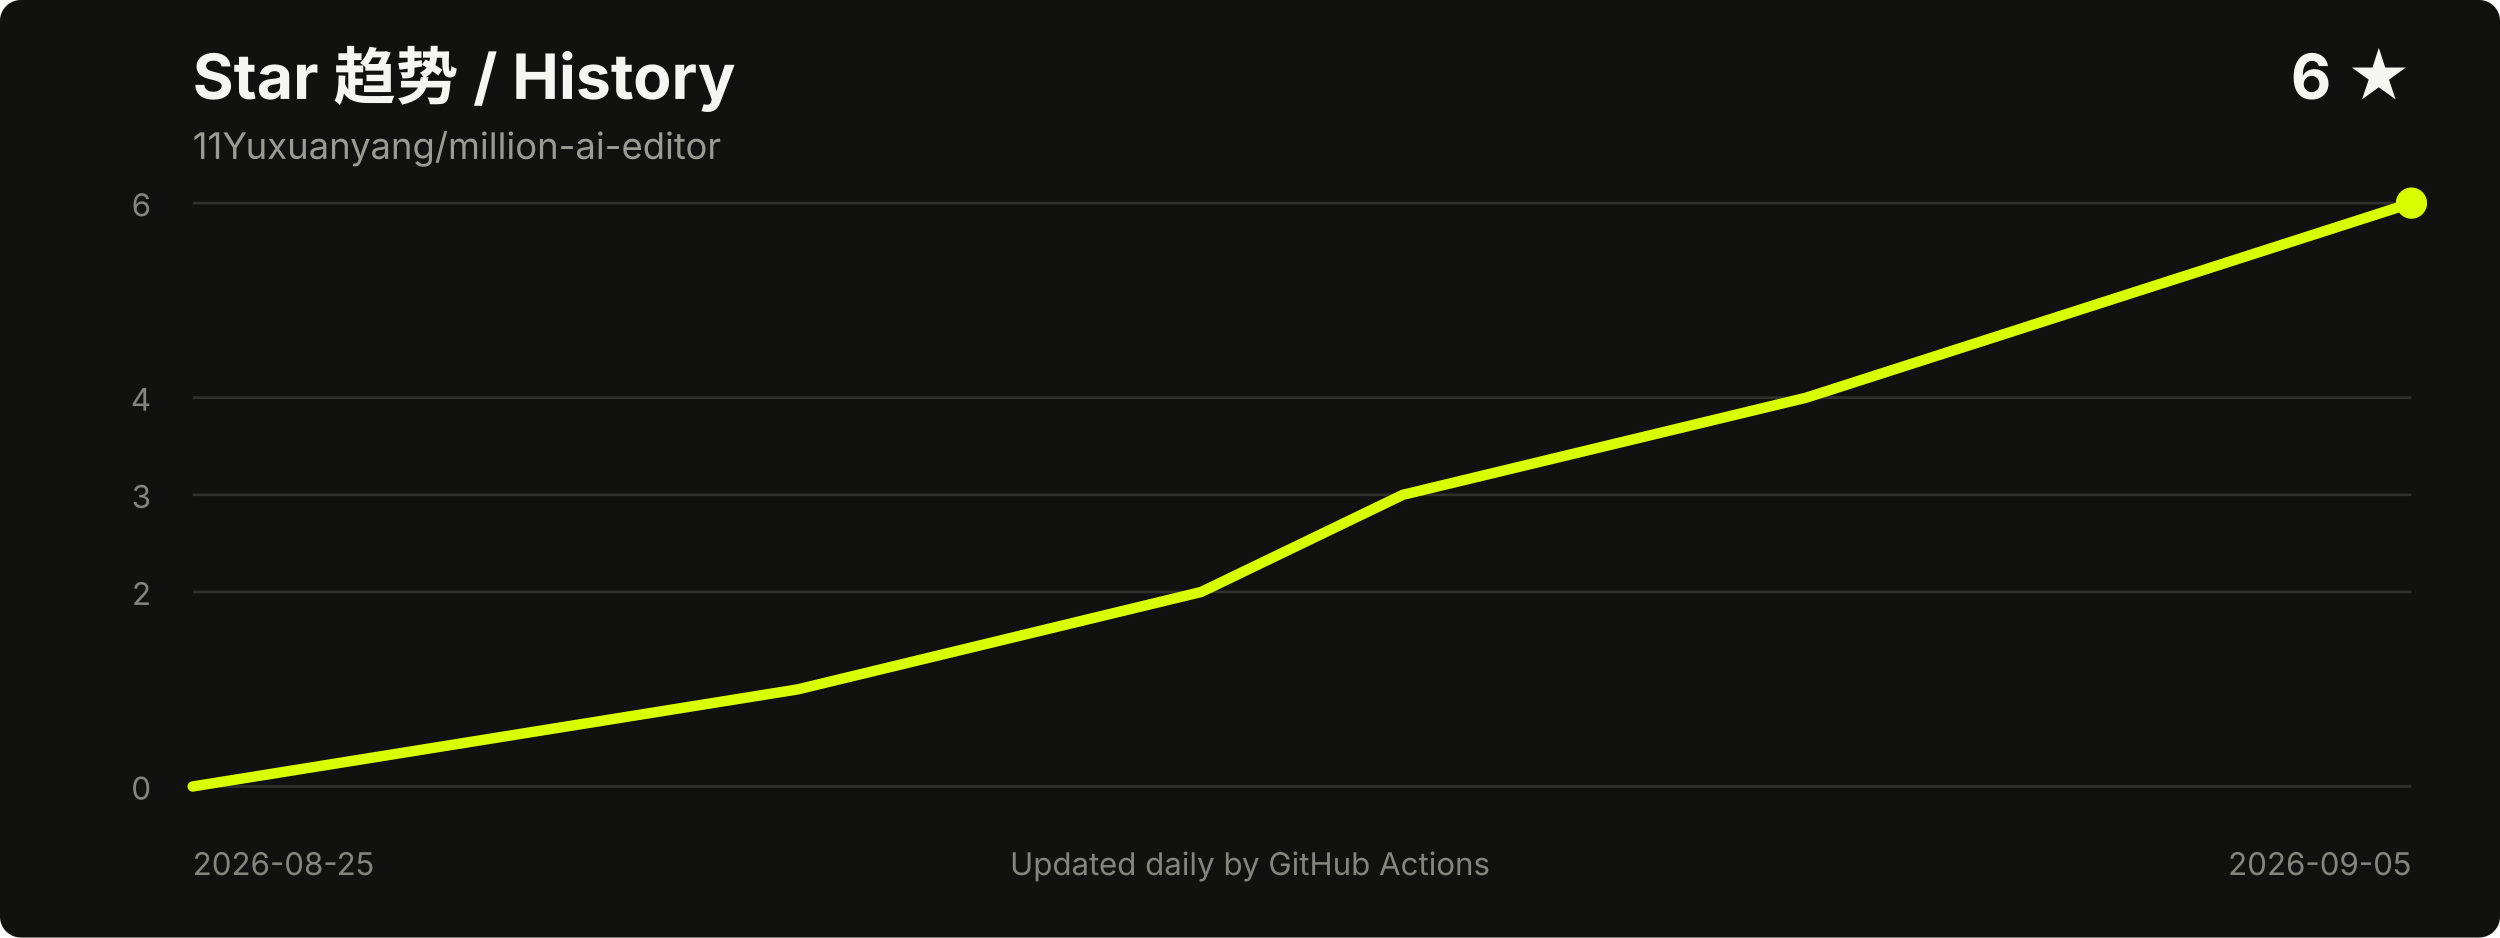
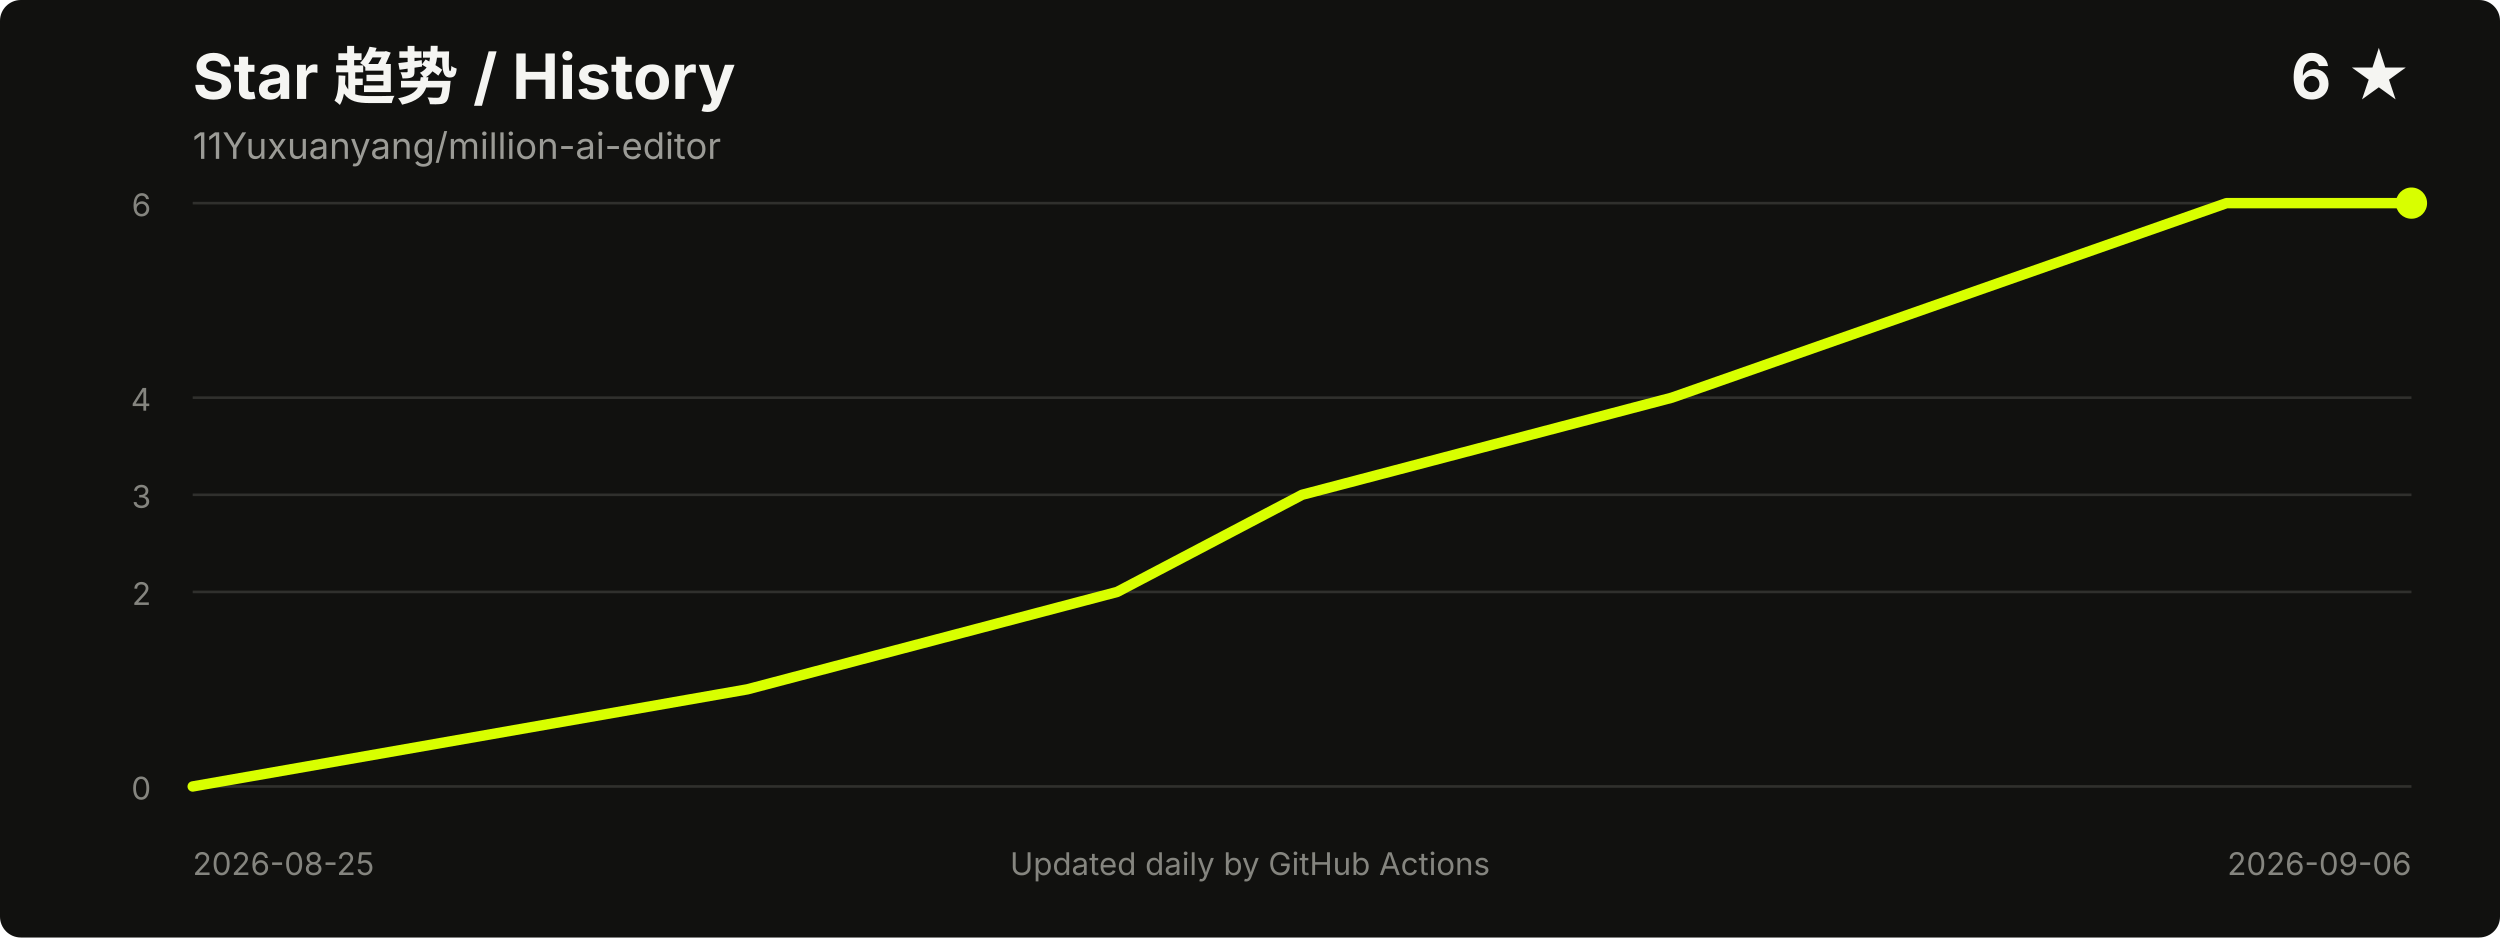
<svg xmlns="http://www.w3.org/2000/svg" width="960" height="360" viewBox="0 0 960 360" role="img" aria-labelledby="title desc">
  <style>
    .title { fill: #f5f5f2; font: 700 24px -apple-system, BlinkMacSystemFont, "Segoe UI", sans-serif; }
    .meta { fill: #9b9b96; font: 14px -apple-system, BlinkMacSystemFont, "Segoe UI", sans-serif; }
    .axis { fill: #85857f; font: 12px -apple-system, BlinkMacSystemFont, "Segoe UI", sans-serif; }
    .grid { stroke: #30302d; stroke-width: 1; }
  </style>
  <rect width="100%" height="100%" rx="8" fill="#11110f" />
  <text x="74" y="38" class="title">Star 趋势 / History</text>
  <text x="74" y="61" class="meta">11Yuxuanyang/million-ai-editor</text>
  <text x="926" y="38" text-anchor="end" class="title">6 ★</text>
  <line x1="74" y1="302.0" x2="926" y2="302.0" class="grid" />
  <line x1="74" y1="227.3" x2="926" y2="227.3" class="grid" />
  <line x1="74" y1="190.0" x2="926" y2="190.0" class="grid" />
  <line x1="74" y1="152.7" x2="926" y2="152.7" class="grid" />
  <line x1="74" y1="78.0" x2="926" y2="78.0" class="grid" />
  <text x="58" y="307.0" text-anchor="end" class="axis">0</text>
  <text x="58" y="232.3" text-anchor="end" class="axis">2</text>
  <text x="58" y="195.0" text-anchor="end" class="axis">3</text>
  <text x="58" y="157.7" text-anchor="end" class="axis">4</text>
  <text x="58" y="83.0" text-anchor="end" class="axis">6</text>
-   <polyline points="74.0,302.0 306.4,264.7 461.3,227.3 538.7,190.0 693.6,152.7 926.0,78.0" fill="none" stroke="#d8ff00" stroke-width="4" stroke-linecap="round" stroke-linejoin="round" />
+   <polyline points="74.0,302.0 287.0,264.7 429.0,227.3 500.0,190.0 642.0,152.7 855.0,78.0 926.0,78.0" fill="none" stroke="#d8ff00" stroke-width="4" stroke-linecap="round" stroke-linejoin="round" />
  <circle cx="926.0" cy="78.0" r="6" fill="#d8ff00" />
  <text x="74" y="336" class="axis">2026-08-25</text>
-   <text x="926" y="336" text-anchor="end" class="axis">2026-09-05</text>
+   <text x="926" y="336" text-anchor="end" class="axis">2026-09-06</text>
  <text x="480.0" y="336" text-anchor="middle" class="axis">Updated daily by GitHub Actions</text>
</svg>
